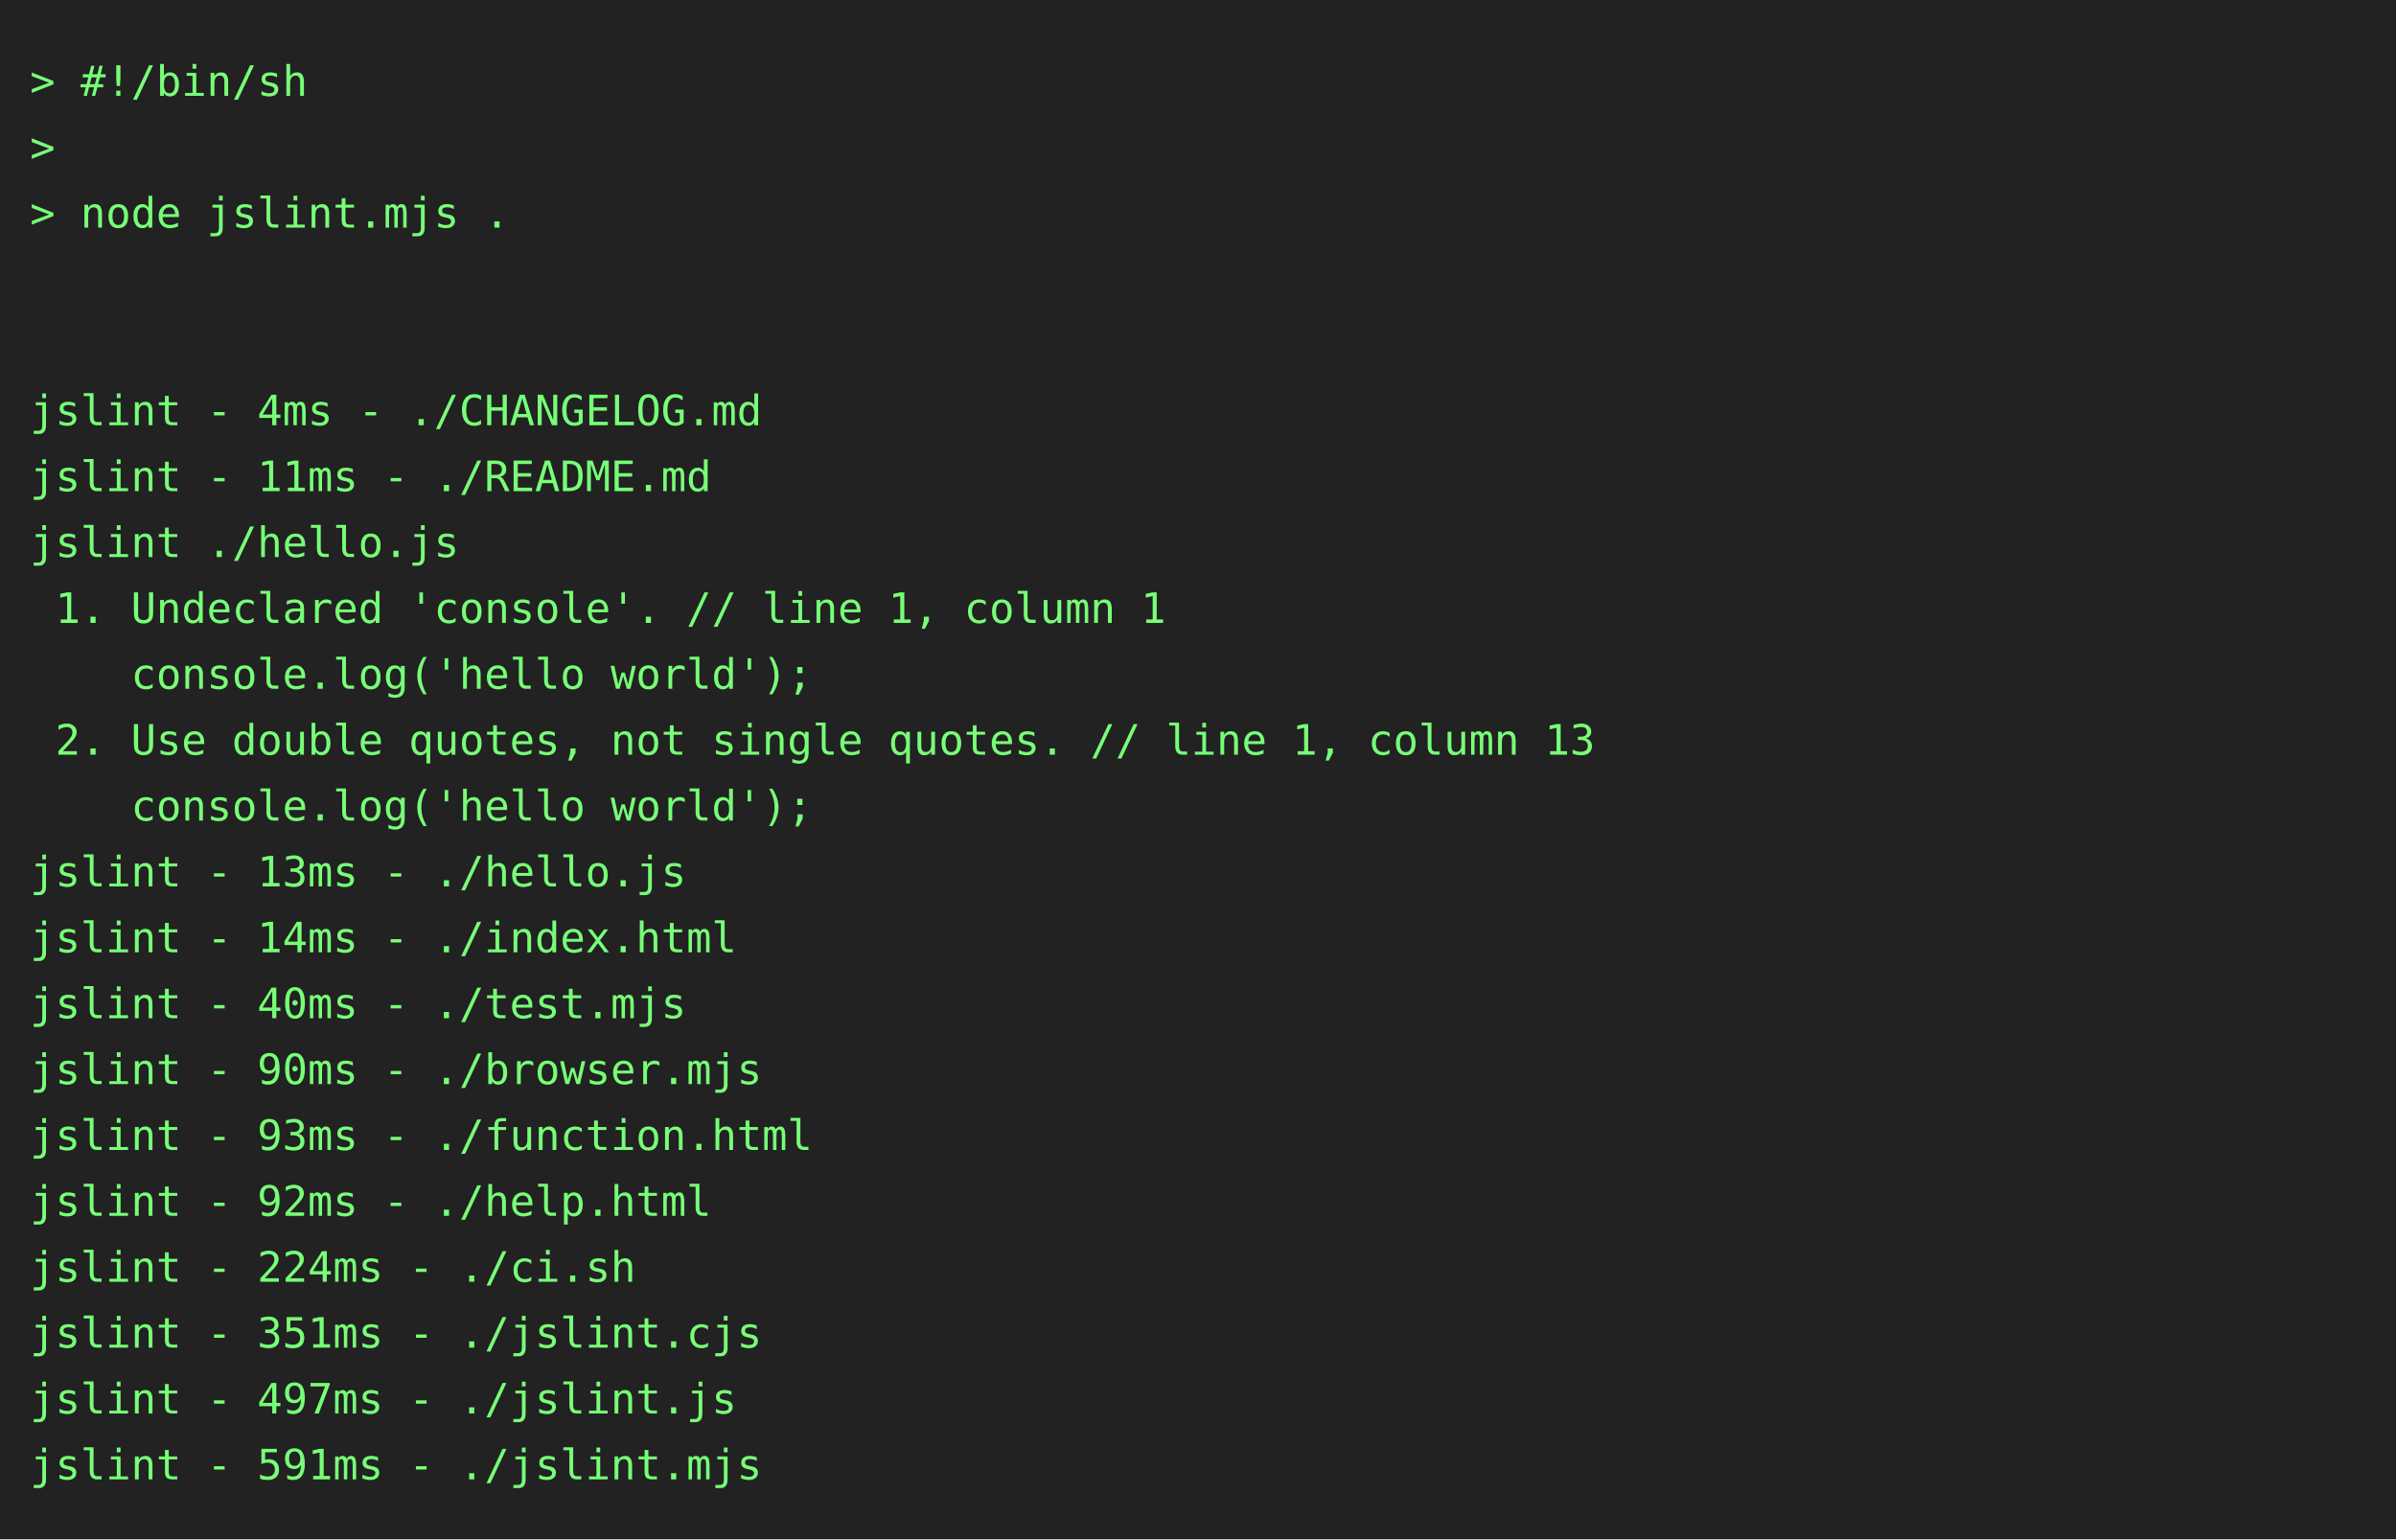
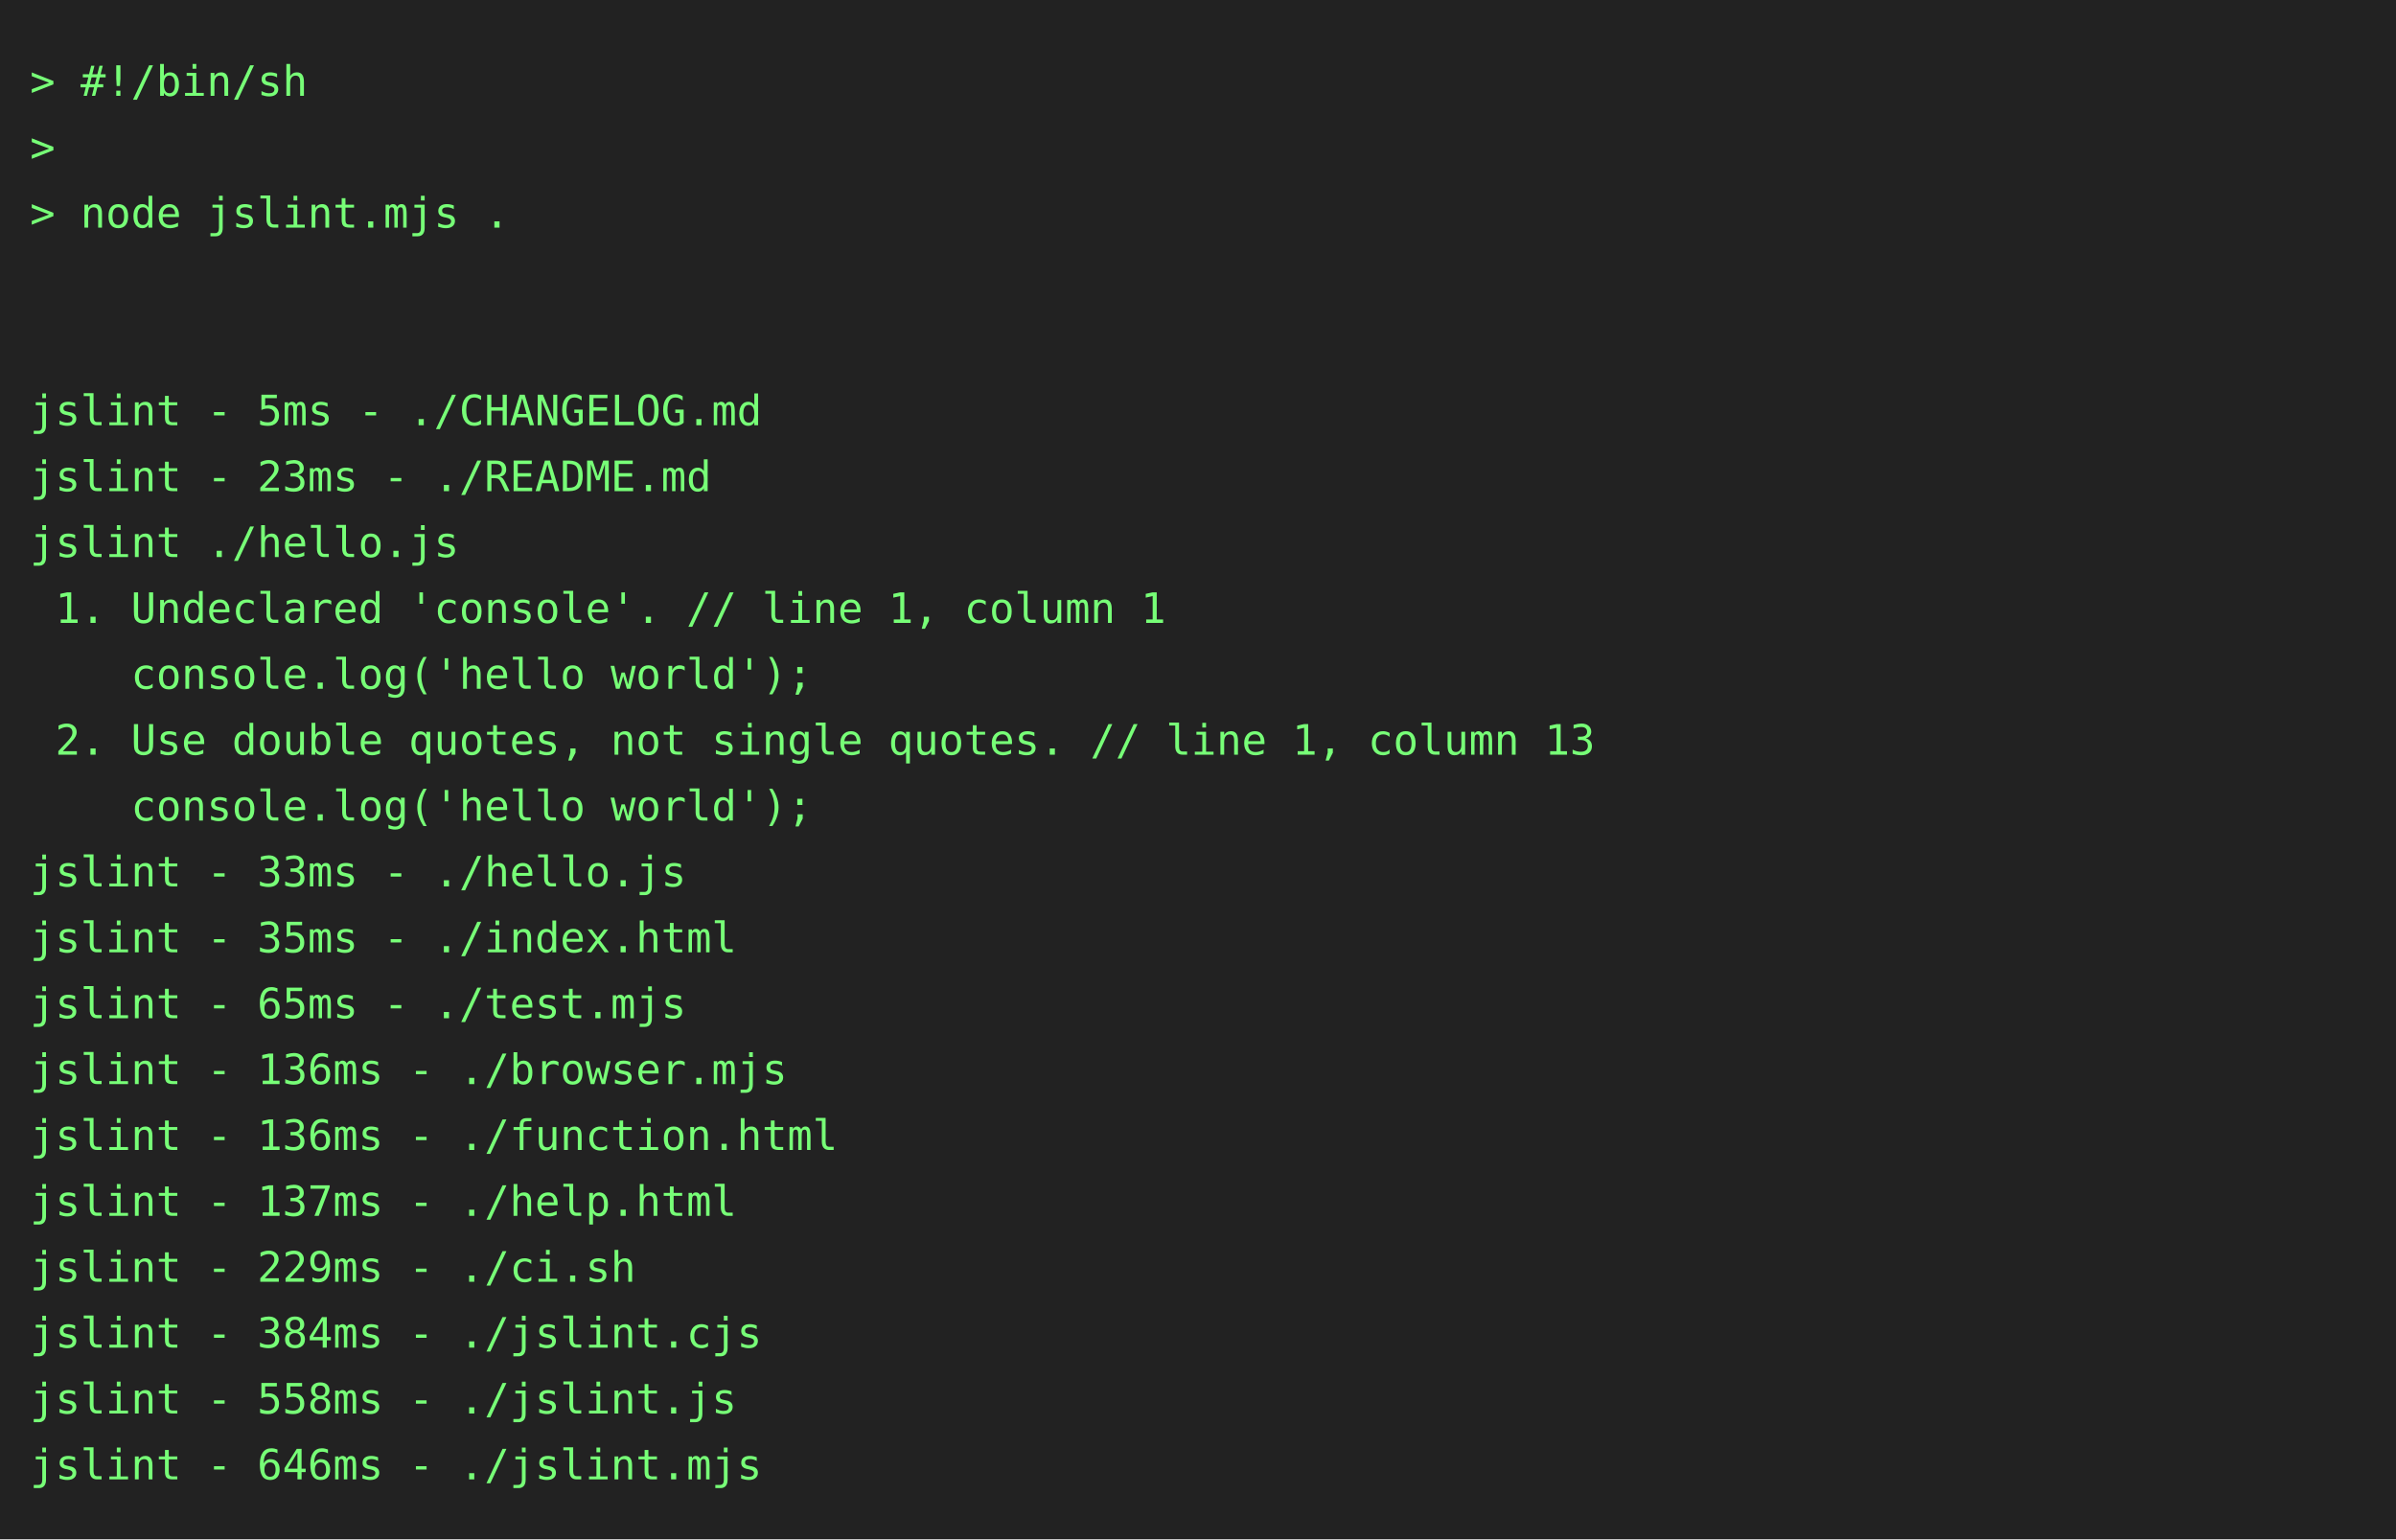
<svg xmlns="http://www.w3.org/2000/svg" height="514" width="800">
  <rect height="514" fill="#222" width="800" />
  <text fill="#7f7" font-family="consolas, menlo, monospace" font-size="14" xml:space="preserve">
    <tspan lengthAdjust="spacingAndGlyphs" textLength="768" x="10" y="32">&gt; #!/bin/sh                                                                                      </tspan>
    <tspan lengthAdjust="spacingAndGlyphs" textLength="768" x="10" y="54">&gt;                                                                                                </tspan>
    <tspan lengthAdjust="spacingAndGlyphs" textLength="768" x="10" y="76">&gt; node jslint.mjs .                                                                              </tspan>
    <tspan lengthAdjust="spacingAndGlyphs" textLength="768" x="10" y="98">                                                                                                 </tspan>
    <tspan lengthAdjust="spacingAndGlyphs" textLength="768" x="10" y="120">                                                                                                 </tspan>
-     <tspan lengthAdjust="spacingAndGlyphs" textLength="768" x="10" y="142">jslint - 4ms - ./CHANGELOG.md                                                                    </tspan>
-     <tspan lengthAdjust="spacingAndGlyphs" textLength="768" x="10" y="164">jslint - 11ms - ./README.md                                                                      </tspan>
+     <tspan lengthAdjust="spacingAndGlyphs" textLength="768" x="10" y="142">jslint - 5ms - ./CHANGELOG.md                                                                    </tspan>
+     <tspan lengthAdjust="spacingAndGlyphs" textLength="768" x="10" y="164">jslint - 23ms - ./README.md                                                                      </tspan>
    <tspan lengthAdjust="spacingAndGlyphs" textLength="768" x="10" y="186">jslint ./hello.js                                                                                </tspan>
    <tspan lengthAdjust="spacingAndGlyphs" textLength="768" x="10" y="208"> 1. Undeclared 'console'. // line 1, column 1                                                    </tspan>
    <tspan lengthAdjust="spacingAndGlyphs" textLength="768" x="10" y="230">    console.log('hello world');                                                                  </tspan>
    <tspan lengthAdjust="spacingAndGlyphs" textLength="768" x="10" y="252"> 2. Use double quotes, not single quotes. // line 1, column 13                                   </tspan>
    <tspan lengthAdjust="spacingAndGlyphs" textLength="768" x="10" y="274">    console.log('hello world');                                                                  </tspan>
-     <tspan lengthAdjust="spacingAndGlyphs" textLength="768" x="10" y="296">jslint - 13ms - ./hello.js                                                                       </tspan>
-     <tspan lengthAdjust="spacingAndGlyphs" textLength="768" x="10" y="318">jslint - 14ms - ./index.html                                                                     </tspan>
-     <tspan lengthAdjust="spacingAndGlyphs" textLength="768" x="10" y="340">jslint - 40ms - ./test.mjs                                                                       </tspan>
-     <tspan lengthAdjust="spacingAndGlyphs" textLength="768" x="10" y="362">jslint - 90ms - ./browser.mjs                                                                    </tspan>
-     <tspan lengthAdjust="spacingAndGlyphs" textLength="768" x="10" y="384">jslint - 93ms - ./function.html                                                                  </tspan>
-     <tspan lengthAdjust="spacingAndGlyphs" textLength="768" x="10" y="406">jslint - 92ms - ./help.html                                                                      </tspan>
-     <tspan lengthAdjust="spacingAndGlyphs" textLength="768" x="10" y="428">jslint - 224ms - ./ci.sh                                                                         </tspan>
-     <tspan lengthAdjust="spacingAndGlyphs" textLength="768" x="10" y="450">jslint - 351ms - ./jslint.cjs                                                                    </tspan>
-     <tspan lengthAdjust="spacingAndGlyphs" textLength="768" x="10" y="472">jslint - 497ms - ./jslint.js                                                                     </tspan>
-     <tspan lengthAdjust="spacingAndGlyphs" textLength="768" x="10" y="494">jslint - 591ms - ./jslint.mjs                                                                    </tspan>
+     <tspan lengthAdjust="spacingAndGlyphs" textLength="768" x="10" y="296">jslint - 33ms - ./hello.js                                                                       </tspan>
+     <tspan lengthAdjust="spacingAndGlyphs" textLength="768" x="10" y="318">jslint - 35ms - ./index.html                                                                     </tspan>
+     <tspan lengthAdjust="spacingAndGlyphs" textLength="768" x="10" y="340">jslint - 65ms - ./test.mjs                                                                       </tspan>
+     <tspan lengthAdjust="spacingAndGlyphs" textLength="768" x="10" y="362">jslint - 136ms - ./browser.mjs                                                                   </tspan>
+     <tspan lengthAdjust="spacingAndGlyphs" textLength="768" x="10" y="384">jslint - 136ms - ./function.html                                                                 </tspan>
+     <tspan lengthAdjust="spacingAndGlyphs" textLength="768" x="10" y="406">jslint - 137ms - ./help.html                                                                     </tspan>
+     <tspan lengthAdjust="spacingAndGlyphs" textLength="768" x="10" y="428">jslint - 229ms - ./ci.sh                                                                         </tspan>
+     <tspan lengthAdjust="spacingAndGlyphs" textLength="768" x="10" y="450">jslint - 384ms - ./jslint.cjs                                                                    </tspan>
+     <tspan lengthAdjust="spacingAndGlyphs" textLength="768" x="10" y="472">jslint - 558ms - ./jslint.js                                                                     </tspan>
+     <tspan lengthAdjust="spacingAndGlyphs" textLength="768" x="10" y="494">jslint - 646ms - ./jslint.mjs                                                                    </tspan>
  </text>
</svg>
